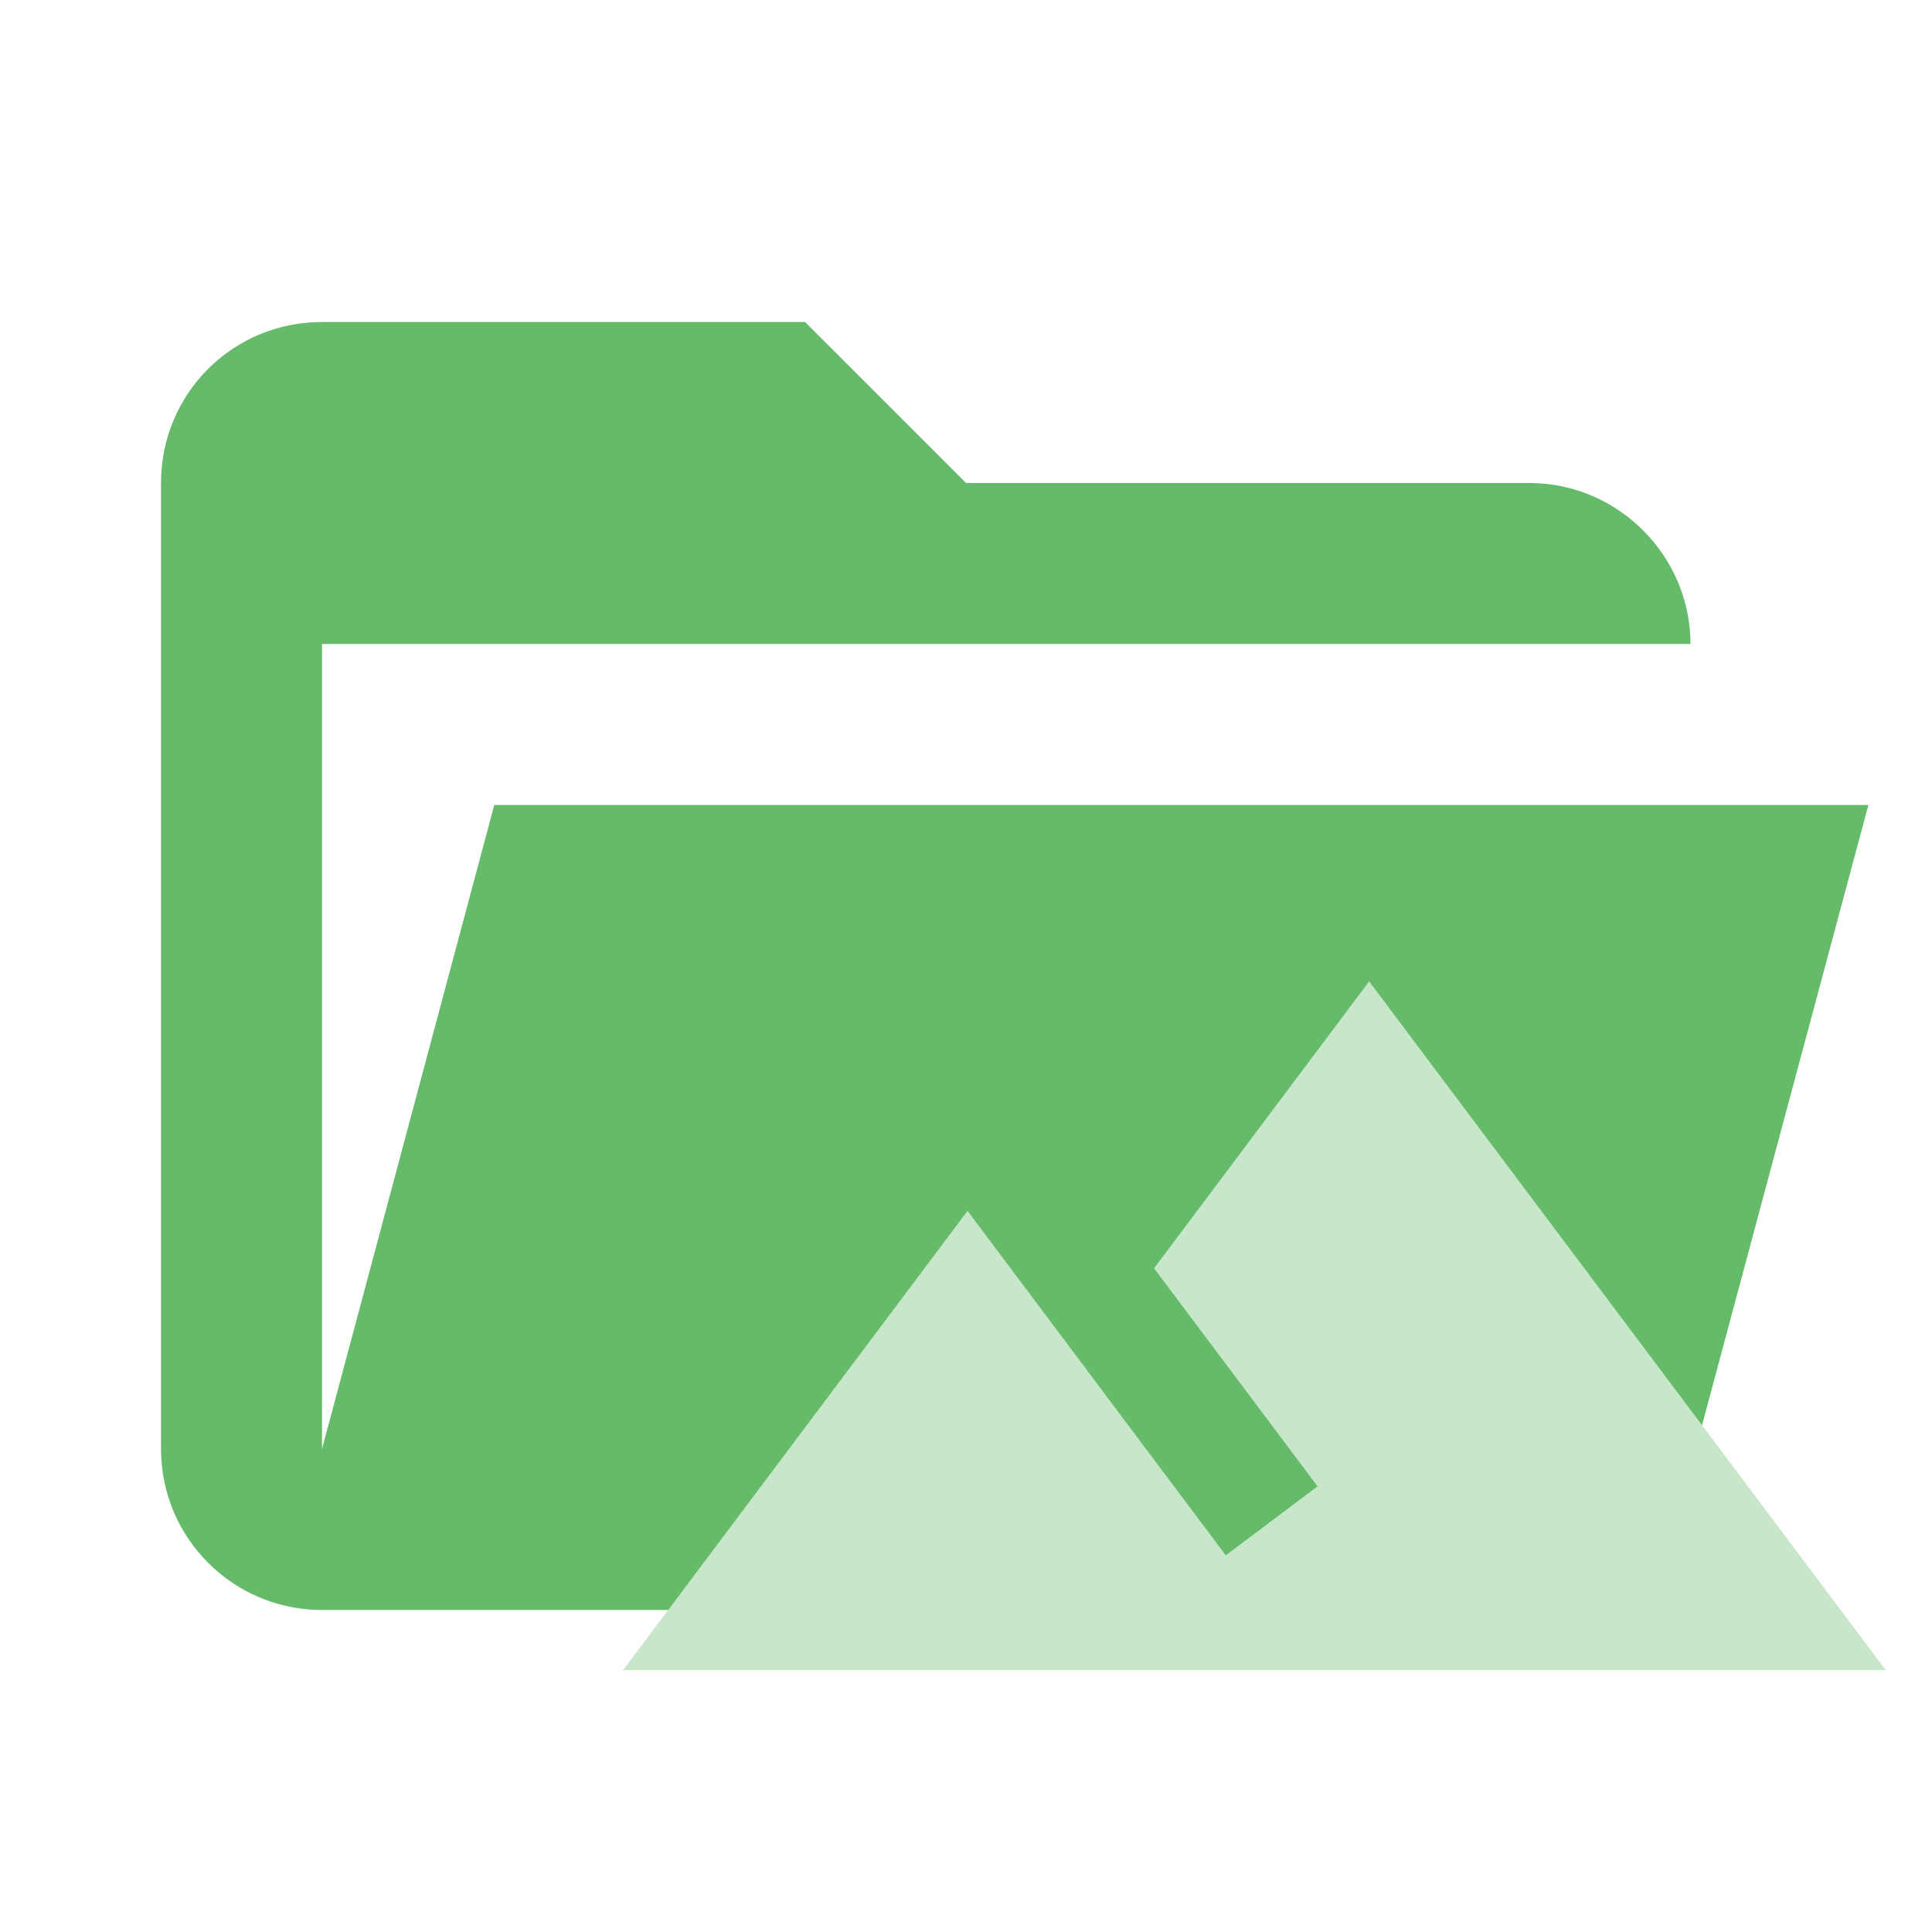
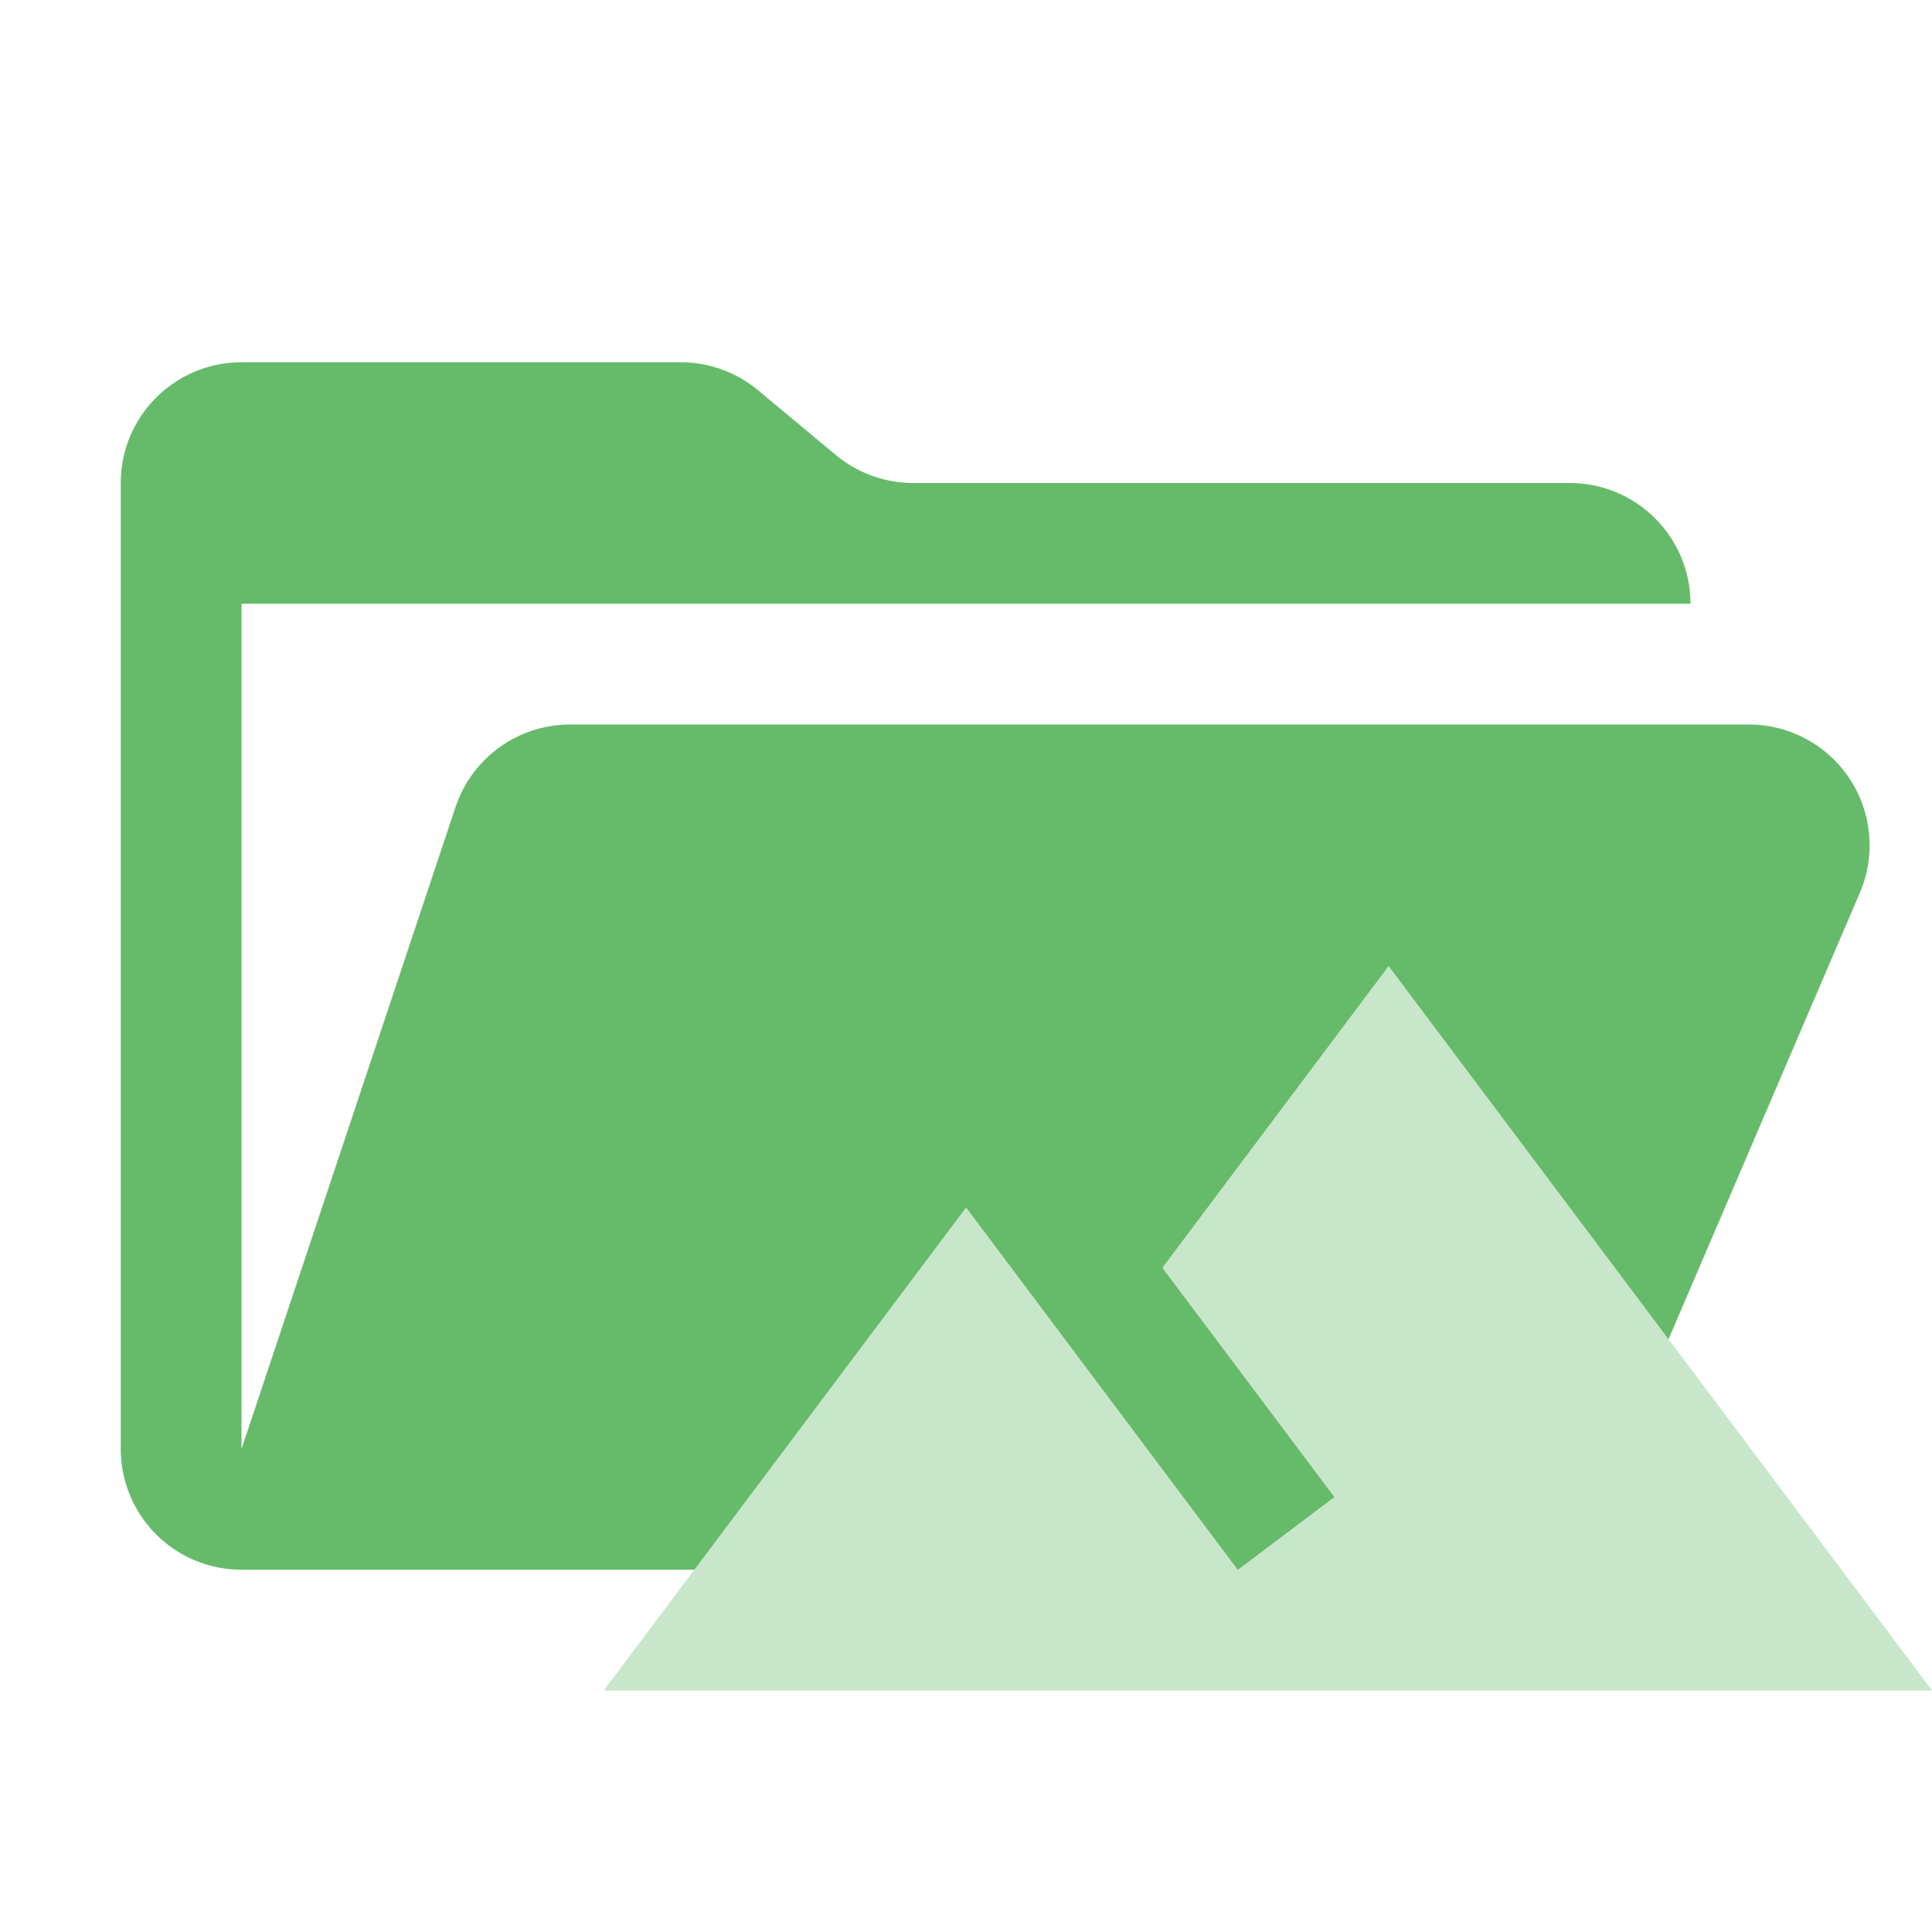
- <svg xmlns="http://www.w3.org/2000/svg" clip-rule="evenodd" fill-rule="evenodd" stroke-linejoin="round" stroke-miterlimit="1.414" viewBox="0 0 24 24">
-   <path d="M19 20H4a2 2 0 0 1-2-2V6c0-1.11.89-2 2-2h6l2 2h7c1.097 0 2 .903 2 2H4v10l2.14-8h17.07l-2.28 8.5c-.23.87-1.01 1.5-1.93 1.5z" fill="#9CCC65" style="fill:#66bb6a" />
-   <path d="m17.008 12.191-2.672 3.564 2.031 2.709-1.14.857-3.208-4.279-4.278 5.704h15.683z" style="fill:#c8e6c9;stroke-width:1.046" />
+ <svg xmlns="http://www.w3.org/2000/svg" viewBox="0 0 32 32">
+   <path d="M28.967,12H9.442a2,2,0,0,0-1.897,1.368L4,24V10H28a2,2,0,0,0-2-2H15.124a2,2,0,0,1-1.28-.464L12.556,6.464A2,2,0,0,0,11.276,6H4A2,2,0,0,0,2,8V24a2,2,0,0,0,2,2H26l4.805-11.212A2,2,0,0,0,28.967,12Z" style="fill: #66bb6a" />
+   <path d="M23,16l-3.748,4.999,2.849,3.798-1.599,1.204-4.5-6.002L10,28H32Z" style="fill: #c8e6c9;fill-rule: evenodd" />
</svg>
